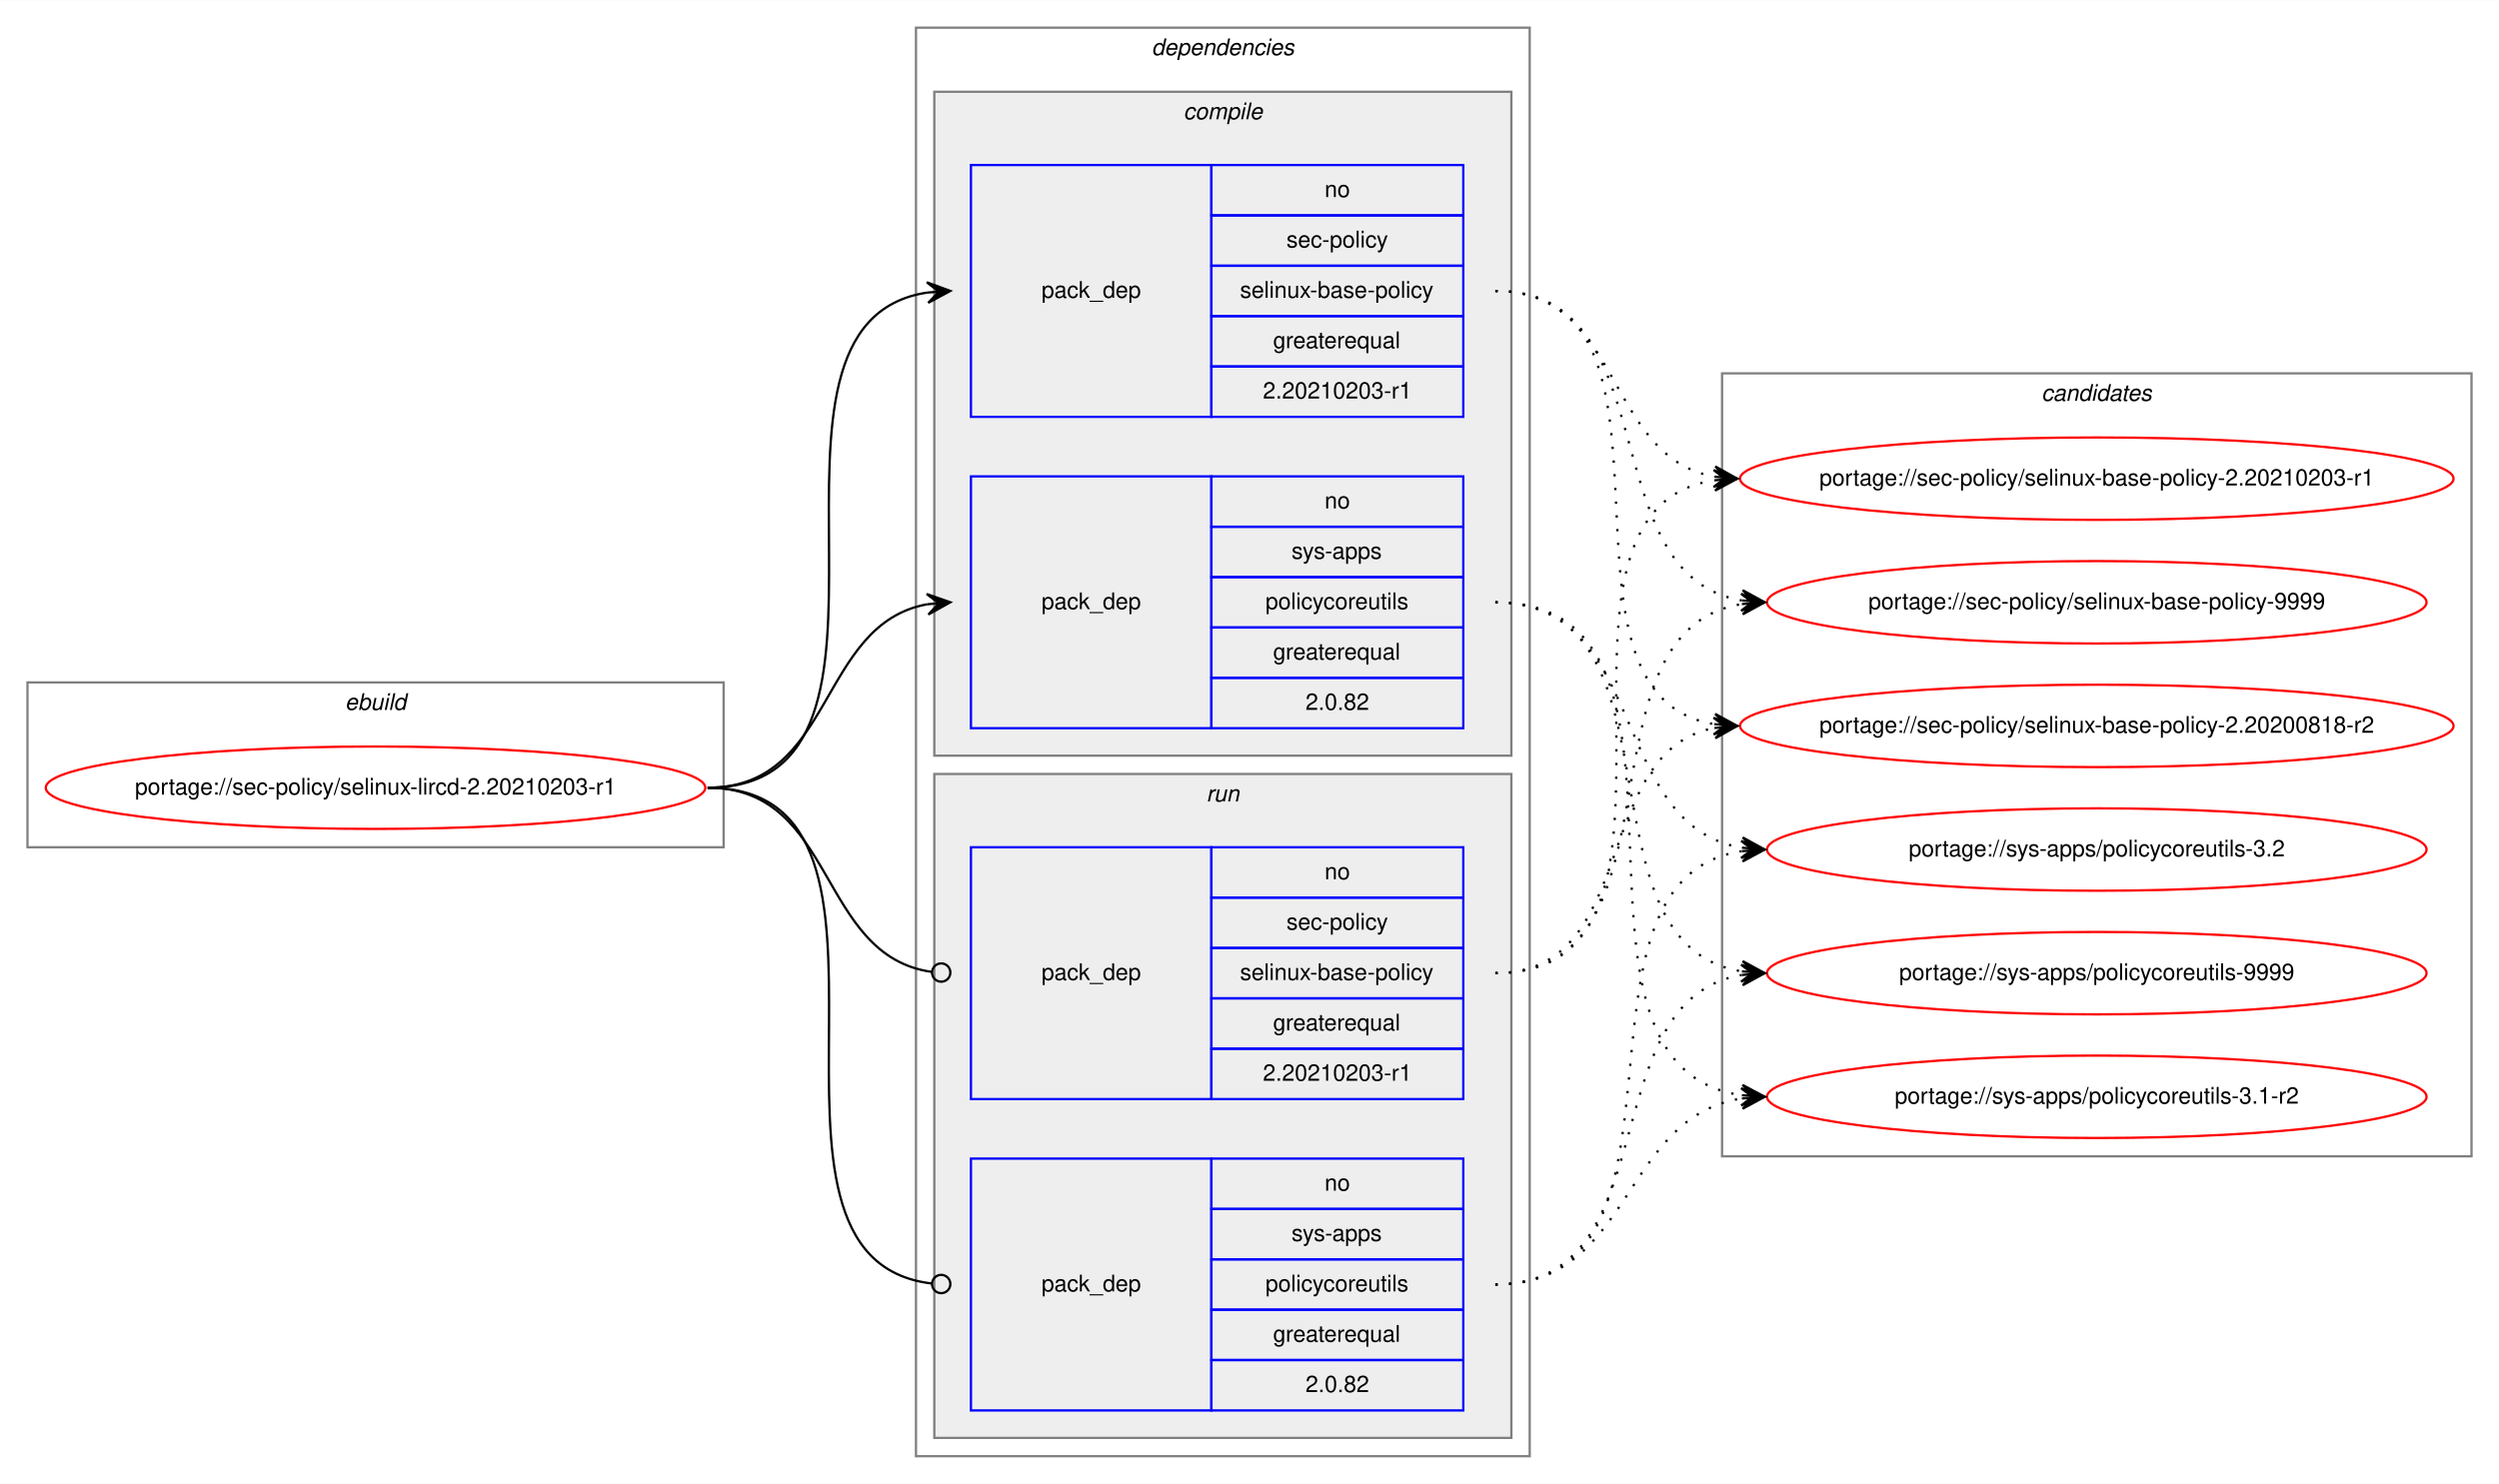
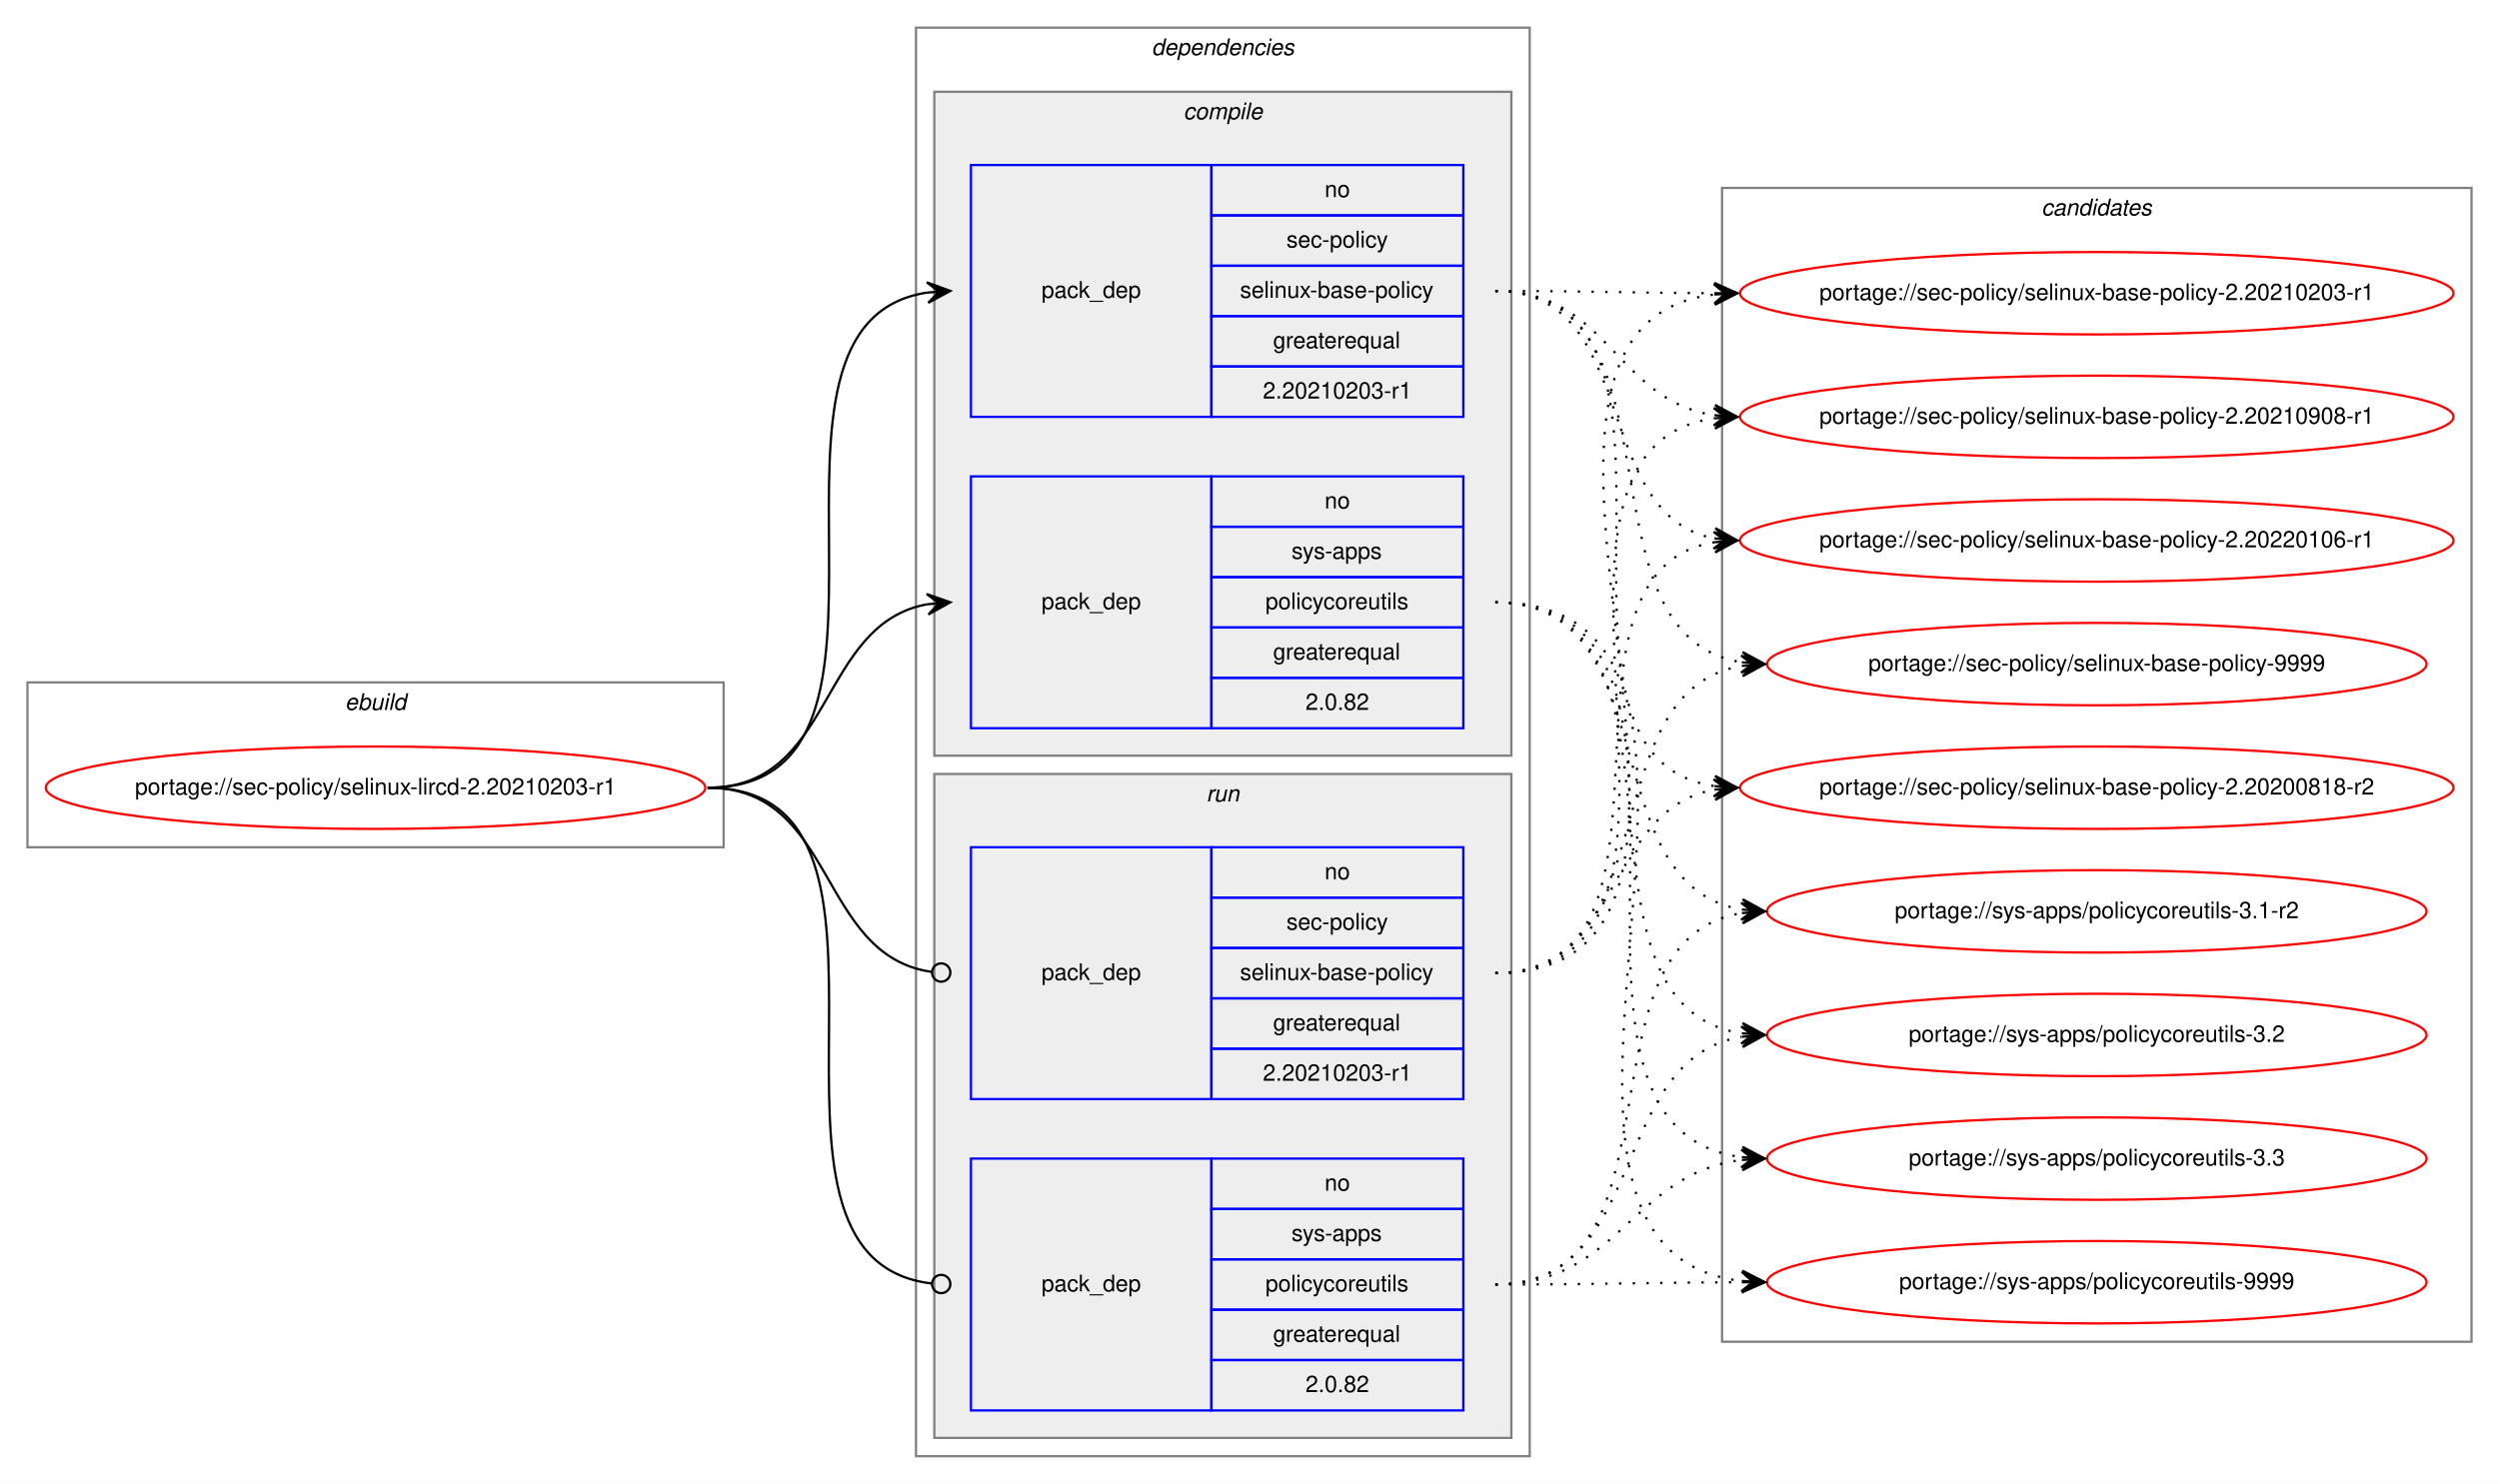
<svg xmlns="http://www.w3.org/2000/svg" xmlns:xlink="http://www.w3.org/1999/xlink" width="1091pt" height="648pt" viewBox="0.00 0.00 1091.28 648.00">
  <g id="graph0" class="graph" transform="scale(1 1) rotate(0) translate(4 644)">
    <polygon fill="white" stroke="transparent" points="-4,4 -4,-644 1087.28,-644 1087.28,4 -4,4" />
    <g id="clust1" class="cluster">
      <polygon fill="none" stroke="gray" points="8,-274 8,-346 312,-346 312,-274 8,-274" />
      <text text-anchor="start" x="146.66" y="-334" font-family="Helvetica,sans-Serif" font-style="italic" font-size="10.00">ebuild</text>
    </g>
    <g id="clust2" class="cluster">
      <polygon fill="none" stroke="gray" points="396,-8 396,-632 664,-632 664,-8 396,-8" />
      <text text-anchor="start" x="498.88" y="-620" font-family="Helvetica,sans-Serif" font-style="italic" font-size="10.00">dependencies</text>
    </g>
    <g id="clust3" class="cluster">
      <polygon fill="#eeeeee" stroke="gray" points="404,-314 404,-604 656,-604 656,-314 404,-314" />
      <text text-anchor="start" x="512.78" y="-592" font-family="Helvetica,sans-Serif" font-style="italic" font-size="10.00">compile</text>
    </g>
    <g id="clust7" class="cluster">
      <polygon fill="#eeeeee" stroke="gray" points="404,-16 404,-306 656,-306 656,-16 404,-16" />
      <text text-anchor="start" x="522.78" y="-294" font-family="Helvetica,sans-Serif" font-style="italic" font-size="10.00">run</text>
    </g>
    <g id="clust10" class="cluster">
-       <polygon fill="none" stroke="gray" points="748,-139 748,-481 1075.28,-481 1075.28,-139 748,-139" />
-       <text text-anchor="start" x="887.47" y="-469" font-family="Helvetica,sans-Serif" font-style="italic" font-size="10.00">candidates</text>
+       <polygon fill="none" stroke="gray" points="748,-58 748,-562 1075.28,-562 1075.28,-58 748,-58" />
+       <text text-anchor="start" x="887.47" y="-550" font-family="Helvetica,sans-Serif" font-style="italic" font-size="10.00">candidates</text>
    </g>
    <g id="node1" class="node">
      <g id="a_node1">
        <a xlink:href="../sec-policy/selinux-lircd-2.20210203-r1.svg" xlink:title="portage://sec-policy/selinux-lircd-2.20210203-r1">
          <ellipse fill="none" stroke="red" cx="160" cy="-300" rx="144" ry="18" />
          <text text-anchor="middle" x="160" y="-297" font-family="Helvetica,sans-Serif" font-size="10.00">portage://sec-policy/selinux-lircd-2.20210203-r1</text>
        </a>
      </g>
    </g>
    <g id="node2" class="node">
      <polygon fill="none" stroke="blue" points="420,-462 420,-572 525,-572 525,-462 420,-462" />
      <text text-anchor="start" x="450.82" y="-514" font-family="Helvetica,sans-Serif" font-size="10.00">pack_dep</text>
      <polygon fill="none" stroke="blue" points="525,-550 525,-572 635,-572 635,-550 525,-550" />
      <text text-anchor="start" x="574.44" y="-558" font-family="Helvetica,sans-Serif" font-size="10.00">no</text>
      <polygon fill="none" stroke="blue" points="525,-528 525,-550 635,-550 635,-528 525,-528" />
      <text text-anchor="start" x="557.78" y="-536" font-family="Helvetica,sans-Serif" font-size="10.00">sec-policy</text>
      <polygon fill="none" stroke="blue" points="525,-506 525,-528 635,-528 635,-506 525,-506" />
      <text text-anchor="start" x="537.5" y="-514" font-family="Helvetica,sans-Serif" font-size="10.00">selinux-base-policy</text>
      <polygon fill="none" stroke="blue" points="525,-484 525,-506 635,-506 635,-484 525,-484" />
      <text text-anchor="start" x="551.94" y="-492" font-family="Helvetica,sans-Serif" font-size="10.00">greaterequal</text>
      <polygon fill="none" stroke="blue" points="525,-462 525,-484 635,-484 635,-462 525,-462" />
      <text text-anchor="start" x="547.49" y="-470" font-family="Helvetica,sans-Serif" font-size="10.00">2.20210203-r1</text>
    </g>
    <g id="edge1" class="edge">
      <path fill="none" stroke="black" d="M305,-300C408.77,-300 310.64,-502.83 401.01,-516.3" />
      <polygon fill="black" stroke="black" points="411,-517 400.71,-520.79 406.01,-516.65 401.02,-516.3 401.02,-516.3 401.02,-516.3 406.01,-516.65 401.34,-511.81 411,-517 411,-517" />
    </g>
    <g id="node3" class="node">
      <polygon fill="none" stroke="blue" points="420,-326 420,-436 525,-436 525,-326 420,-326" />
      <text text-anchor="start" x="450.82" y="-378" font-family="Helvetica,sans-Serif" font-size="10.00">pack_dep</text>
      <polygon fill="none" stroke="blue" points="525,-414 525,-436 635,-436 635,-414 525,-414" />
      <text text-anchor="start" x="574.44" y="-422" font-family="Helvetica,sans-Serif" font-size="10.00">no</text>
      <polygon fill="none" stroke="blue" points="525,-392 525,-414 635,-414 635,-392 525,-392" />
      <text text-anchor="start" x="560" y="-400" font-family="Helvetica,sans-Serif" font-size="10.00">sys-apps</text>
      <polygon fill="none" stroke="blue" points="525,-370 525,-392 635,-392 635,-370 525,-370" />
      <text text-anchor="start" x="548.61" y="-378" font-family="Helvetica,sans-Serif" font-size="10.00">policycoreutils</text>
      <polygon fill="none" stroke="blue" points="525,-348 525,-370 635,-370 635,-348 525,-348" />
      <text text-anchor="start" x="551.94" y="-356" font-family="Helvetica,sans-Serif" font-size="10.00">greaterequal</text>
      <polygon fill="none" stroke="blue" points="525,-326 525,-348 635,-348 635,-326 525,-326" />
      <text text-anchor="start" x="566.1" y="-334" font-family="Helvetica,sans-Serif" font-size="10.00">2.0.82</text>
    </g>
    <g id="edge2" class="edge">
      <path fill="none" stroke="black" d="M305,-300C360.7,-300 352.97,-371.49 400.99,-380.15" />
      <polygon fill="black" stroke="black" points="411,-381 400.65,-384.63 406.02,-380.57 401.04,-380.15 401.04,-380.15 401.04,-380.15 406.02,-380.57 401.42,-375.67 411,-381 411,-381" />
    </g>
    <g id="node4" class="node">
      <polygon fill="none" stroke="blue" points="420,-164 420,-274 525,-274 525,-164 420,-164" />
      <text text-anchor="start" x="450.82" y="-216" font-family="Helvetica,sans-Serif" font-size="10.00">pack_dep</text>
      <polygon fill="none" stroke="blue" points="525,-252 525,-274 635,-274 635,-252 525,-252" />
      <text text-anchor="start" x="574.44" y="-260" font-family="Helvetica,sans-Serif" font-size="10.00">no</text>
      <polygon fill="none" stroke="blue" points="525,-230 525,-252 635,-252 635,-230 525,-230" />
      <text text-anchor="start" x="557.78" y="-238" font-family="Helvetica,sans-Serif" font-size="10.00">sec-policy</text>
      <polygon fill="none" stroke="blue" points="525,-208 525,-230 635,-230 635,-208 525,-208" />
      <text text-anchor="start" x="537.5" y="-216" font-family="Helvetica,sans-Serif" font-size="10.00">selinux-base-policy</text>
      <polygon fill="none" stroke="blue" points="525,-186 525,-208 635,-208 635,-186 525,-186" />
      <text text-anchor="start" x="551.94" y="-194" font-family="Helvetica,sans-Serif" font-size="10.00">greaterequal</text>
      <polygon fill="none" stroke="blue" points="525,-164 525,-186 635,-186 635,-164 525,-164" />
      <text text-anchor="start" x="547.49" y="-172" font-family="Helvetica,sans-Serif" font-size="10.00">2.20210203-r1</text>
    </g>
    <g id="edge3" class="edge">
      <path fill="none" stroke="black" d="M305,-300C361.4,-300 352.77,-226.72 402.81,-219.56" />
      <ellipse fill="none" stroke="black" cx="407.01" cy="-219.27" rx="4" ry="4" />
    </g>
    <g id="node5" class="node">
      <polygon fill="none" stroke="blue" points="420,-28 420,-138 525,-138 525,-28 420,-28" />
      <text text-anchor="start" x="450.82" y="-80" font-family="Helvetica,sans-Serif" font-size="10.00">pack_dep</text>
      <polygon fill="none" stroke="blue" points="525,-116 525,-138 635,-138 635,-116 525,-116" />
      <text text-anchor="start" x="574.44" y="-124" font-family="Helvetica,sans-Serif" font-size="10.00">no</text>
      <polygon fill="none" stroke="blue" points="525,-94 525,-116 635,-116 635,-94 525,-94" />
      <text text-anchor="start" x="560" y="-102" font-family="Helvetica,sans-Serif" font-size="10.00">sys-apps</text>
      <polygon fill="none" stroke="blue" points="525,-72 525,-94 635,-94 635,-72 525,-72" />
      <text text-anchor="start" x="548.61" y="-80" font-family="Helvetica,sans-Serif" font-size="10.00">policycoreutils</text>
      <polygon fill="none" stroke="blue" points="525,-50 525,-72 635,-72 635,-50 525,-50" />
      <text text-anchor="start" x="551.94" y="-58" font-family="Helvetica,sans-Serif" font-size="10.00">greaterequal</text>
      <polygon fill="none" stroke="blue" points="525,-28 525,-50 635,-50 635,-28 525,-28" />
      <text text-anchor="start" x="566.1" y="-36" font-family="Helvetica,sans-Serif" font-size="10.00">2.0.82</text>
    </g>
    <g id="edge4" class="edge">
      <path fill="none" stroke="black" d="M305,-300C409.51,-300 309.24,-94.29 402.95,-83.44" />
      <ellipse fill="none" stroke="black" cx="407.01" cy="-83.22" rx="4" ry="4" />
    </g>
    <g id="node6" class="node">
      <g id="a_node6">
        <a xlink:href="../sec-policy/selinux-base-policy-2.20200818-r2.svg" xlink:title="portage://sec-policy/selinux-base-policy-2.20200818-r2">
-           <ellipse fill="none" stroke="red" cx="911.64" cy="-327" rx="155.78" ry="18" />
-           <text text-anchor="middle" x="911.64" y="-324" font-family="Helvetica,sans-Serif" font-size="10.00">portage://sec-policy/selinux-base-policy-2.20200818-r2</text>
+           <ellipse fill="none" stroke="red" cx="911.64" cy="-300" rx="155.78" ry="18" />
+           <text text-anchor="middle" x="911.64" y="-297" font-family="Helvetica,sans-Serif" font-size="10.00">portage://sec-policy/selinux-base-policy-2.20200818-r2</text>
        </a>
      </g>
    </g>
    <g id="edge5" class="edge">
-       <path fill="none" stroke="black" stroke-dasharray="1,5" d="M649,-517C742.03,-517 664.27,-340.84 744.63,-327.77" />
-       <polygon fill="black" stroke="black" points="754.64,-327 745.01,-332.25 749.66,-327.38 744.67,-327.76 744.67,-327.76 744.67,-327.76 749.66,-327.38 744.33,-323.28 754.64,-327 754.64,-327" />
+       <path fill="none" stroke="black" stroke-dasharray="1,5" d="M649,-517C752.7,-517 654.37,-314.17 744.66,-300.7" />
+       <polygon fill="black" stroke="black" points="754.64,-300 744.98,-305.19 749.65,-300.35 744.67,-300.7 744.67,-300.7 744.67,-300.7 749.65,-300.35 744.35,-296.21 754.64,-300 754.64,-300" />
    </g>
    <g id="node7" class="node">
      <g id="a_node7">
        <a xlink:href="../sec-policy/selinux-base-policy-2.20210203-r1.svg" xlink:title="portage://sec-policy/selinux-base-policy-2.20210203-r1">
-           <ellipse fill="none" stroke="red" cx="911.64" cy="-435" rx="155.78" ry="18" />
-           <text text-anchor="middle" x="911.64" y="-432" font-family="Helvetica,sans-Serif" font-size="10.00">portage://sec-policy/selinux-base-policy-2.20210203-r1</text>
+           <ellipse fill="none" stroke="red" cx="911.64" cy="-516" rx="155.78" ry="18" />
+           <text text-anchor="middle" x="911.64" y="-513" font-family="Helvetica,sans-Serif" font-size="10.00">portage://sec-policy/selinux-base-policy-2.20210203-r1</text>
        </a>
      </g>
    </g>
    <g id="edge6" class="edge">
-       <path fill="none" stroke="black" stroke-dasharray="1,5" d="M649,-517C704.84,-517 696.54,-444.63 744.61,-435.87" />
-       <polygon fill="black" stroke="black" points="754.64,-435 745.07,-440.34 749.66,-435.43 744.68,-435.86 744.68,-435.86 744.68,-435.86 749.66,-435.43 744.29,-431.38 754.64,-435 754.64,-435" />
+       <path fill="none" stroke="black" stroke-dasharray="1,5" d="M649,-517C692.29,-517 705.64,-516.15 744.25,-516.02" />
+       <polygon fill="black" stroke="black" points="754.64,-516 744.65,-520.52 749.64,-516.01 744.64,-516.02 744.64,-516.02 744.64,-516.02 749.64,-516.01 744.63,-511.52 754.64,-516 754.64,-516" />
    </g>
    <g id="node8" class="node">
      <g id="a_node8">
-         <a xlink:href="../sec-policy/selinux-base-policy-9999.svg" xlink:title="portage://sec-policy/selinux-base-policy-9999">
-           <ellipse fill="none" stroke="red" cx="911.64" cy="-381" rx="144" ry="18" />
-           <text text-anchor="middle" x="911.64" y="-378" font-family="Helvetica,sans-Serif" font-size="10.00">portage://sec-policy/selinux-base-policy-9999</text>
+         <a xlink:href="../sec-policy/selinux-base-policy-2.20210908-r1.svg" xlink:title="portage://sec-policy/selinux-base-policy-2.20210908-r1">
+           <ellipse fill="none" stroke="red" cx="911.64" cy="-462" rx="155.78" ry="18" />
+           <text text-anchor="middle" x="911.64" y="-459" font-family="Helvetica,sans-Serif" font-size="10.00">portage://sec-policy/selinux-base-policy-2.20210908-r1</text>
        </a>
      </g>
    </g>
    <g id="edge7" class="edge">
-       <path fill="none" stroke="black" stroke-dasharray="1,5" d="M649,-517C725.33,-517 690.27,-392.94 756.59,-381.8" />
-       <polygon fill="black" stroke="black" points="766.64,-381 757.03,-386.28 761.66,-381.4 756.67,-381.79 756.67,-381.79 756.67,-381.79 761.66,-381.4 756.32,-377.31 766.64,-381 766.64,-381" />
+       <path fill="none" stroke="black" stroke-dasharray="1,5" d="M649,-517C698.32,-517 701.49,-469.26 744.5,-462.74" />
+       <polygon fill="black" stroke="black" points="754.64,-462 744.99,-467.21 749.65,-462.36 744.67,-462.72 744.67,-462.72 744.67,-462.72 749.65,-462.36 744.34,-458.24 754.64,-462 754.64,-462" />
    </g>
    <g id="node9" class="node">
      <g id="a_node9">
-         <a xlink:href="../sys-apps/policycoreutils-3.1-r2.svg" xlink:title="portage://sys-apps/policycoreutils-3.1-r2">
-           <ellipse fill="none" stroke="red" cx="911.64" cy="-165" rx="144" ry="18" />
-           <text text-anchor="middle" x="911.64" y="-162" font-family="Helvetica,sans-Serif" font-size="10.00">portage://sys-apps/policycoreutils-3.1-r2</text>
+         <a xlink:href="../sec-policy/selinux-base-policy-2.20220106-r1.svg" xlink:title="portage://sec-policy/selinux-base-policy-2.20220106-r1">
+           <ellipse fill="none" stroke="red" cx="911.64" cy="-408" rx="155.78" ry="18" />
+           <text text-anchor="middle" x="911.64" y="-405" font-family="Helvetica,sans-Serif" font-size="10.00">portage://sec-policy/selinux-base-policy-2.20220106-r1</text>
        </a>
      </g>
    </g>
    <g id="edge8" class="edge">
-       <path fill="none" stroke="black" stroke-dasharray="1,5" d="M649,-381C754.69,-381 663.8,-179.11 756.43,-165.7" />
-       <polygon fill="black" stroke="black" points="766.64,-165 756.97,-170.17 761.65,-165.34 756.66,-165.68 756.66,-165.68 756.66,-165.68 761.65,-165.34 756.36,-161.19 766.64,-165 766.64,-165" />
+       <path fill="none" stroke="black" stroke-dasharray="1,5" d="M649,-517C712.77,-517 690.09,-419.6 744.41,-408.94" />
+       <polygon fill="black" stroke="black" points="754.64,-408 745.1,-413.4 749.66,-408.46 744.68,-408.92 744.68,-408.92 744.68,-408.92 749.66,-408.46 744.27,-404.44 754.64,-408 754.64,-408" />
    </g>
    <g id="node10" class="node">
      <g id="a_node10">
-         <a xlink:href="../sys-apps/policycoreutils-3.2.svg" xlink:title="portage://sys-apps/policycoreutils-3.2">
-           <ellipse fill="none" stroke="red" cx="911.64" cy="-273" rx="144" ry="18" />
-           <text text-anchor="middle" x="911.64" y="-270" font-family="Helvetica,sans-Serif" font-size="10.00">portage://sys-apps/policycoreutils-3.2</text>
+         <a xlink:href="../sec-policy/selinux-base-policy-9999.svg" xlink:title="portage://sec-policy/selinux-base-policy-9999">
+           <ellipse fill="none" stroke="red" cx="911.64" cy="-354" rx="144" ry="18" />
+           <text text-anchor="middle" x="911.64" y="-351" font-family="Helvetica,sans-Serif" font-size="10.00">portage://sec-policy/selinux-base-policy-9999</text>
        </a>
      </g>
    </g>
    <g id="edge9" class="edge">
-       <path fill="none" stroke="black" stroke-dasharray="1,5" d="M649,-381C716.37,-381 697.89,-283.69 756.54,-273.81" />
-       <polygon fill="black" stroke="black" points="766.64,-273 757.03,-278.28 761.66,-273.4 756.67,-273.8 756.67,-273.8 756.67,-273.8 761.66,-273.4 756.31,-269.31 766.64,-273 766.64,-273" />
+       <path fill="none" stroke="black" stroke-dasharray="1,5" d="M649,-517C734.68,-517 682.05,-367.1 756.39,-354.8" />
+       <polygon fill="black" stroke="black" points="766.64,-354 757.02,-359.26 761.66,-354.39 756.67,-354.78 756.67,-354.78 756.67,-354.78 761.66,-354.39 756.32,-350.29 766.64,-354 766.64,-354" />
    </g>
    <g id="node11" class="node">
      <g id="a_node11">
+         <a xlink:href="../sys-apps/policycoreutils-3.1-r2.svg" xlink:title="portage://sys-apps/policycoreutils-3.1-r2">
+           <ellipse fill="none" stroke="red" cx="911.64" cy="-246" rx="144" ry="18" />
+           <text text-anchor="middle" x="911.64" y="-243" font-family="Helvetica,sans-Serif" font-size="10.00">portage://sys-apps/policycoreutils-3.1-r2</text>
+         </a>
+       </g>
+     </g>
+     <g id="edge10" class="edge">
+       <path fill="none" stroke="black" stroke-dasharray="1,5" d="M649,-381C725.01,-381 690.54,-257.86 756.63,-246.79" />
+       <polygon fill="black" stroke="black" points="766.64,-246 757.03,-251.28 761.66,-246.39 756.67,-246.79 756.67,-246.79 756.67,-246.79 761.66,-246.39 756.32,-242.3 766.64,-246 766.64,-246" />
+     </g>
+     <g id="node12" class="node">
+       <g id="a_node12">
+         <a xlink:href="../sys-apps/policycoreutils-3.2.svg" xlink:title="portage://sys-apps/policycoreutils-3.2">
+           <ellipse fill="none" stroke="red" cx="911.64" cy="-192" rx="144" ry="18" />
+           <text text-anchor="middle" x="911.64" y="-189" font-family="Helvetica,sans-Serif" font-size="10.00">portage://sys-apps/policycoreutils-3.2</text>
+         </a>
+       </g>
+     </g>
+     <g id="edge11" class="edge">
+       <path fill="none" stroke="black" stroke-dasharray="1,5" d="M649,-381C744.37,-381 673.26,-205.41 756.6,-192.72" />
+       <polygon fill="black" stroke="black" points="766.64,-192 756.99,-197.21 761.65,-192.36 756.67,-192.72 756.67,-192.72 756.67,-192.72 761.65,-192.36 756.34,-188.23 766.64,-192 766.64,-192" />
+     </g>
+     <g id="node13" class="node">
+       <g id="a_node13">
+         <a xlink:href="../sys-apps/policycoreutils-3.3.svg" xlink:title="portage://sys-apps/policycoreutils-3.3">
+           <ellipse fill="none" stroke="red" cx="911.64" cy="-138" rx="144" ry="18" />
+           <text text-anchor="middle" x="911.64" y="-135" font-family="Helvetica,sans-Serif" font-size="10.00">portage://sys-apps/policycoreutils-3.3</text>
+         </a>
+       </g>
+     </g>
+     <g id="edge12" class="edge">
+       <path fill="none" stroke="black" stroke-dasharray="1,5" d="M649,-381C765.36,-381 653.84,-152.49 756.4,-138.65" />
+       <polygon fill="black" stroke="black" points="766.64,-138 756.95,-143.13 761.65,-138.32 756.66,-138.64 756.66,-138.64 756.66,-138.64 761.65,-138.32 756.37,-134.15 766.64,-138 766.64,-138" />
+     </g>
+     <g id="node14" class="node">
+       <g id="a_node14">
        <a xlink:href="../sys-apps/policycoreutils-9999.svg" xlink:title="portage://sys-apps/policycoreutils-9999">
-           <ellipse fill="none" stroke="red" cx="911.64" cy="-219" rx="144" ry="18" />
-           <text text-anchor="middle" x="911.64" y="-216" font-family="Helvetica,sans-Serif" font-size="10.00">portage://sys-apps/policycoreutils-9999</text>
-         </a>
-       </g>
-     </g>
-     <g id="edge10" class="edge">
-       <path fill="none" stroke="black" stroke-dasharray="1,5" d="M649,-381C734.33,-381 682.36,-232.02 756.43,-219.8" />
-       <polygon fill="black" stroke="black" points="766.64,-219 757.02,-224.26 761.66,-219.39 756.67,-219.78 756.67,-219.78 756.67,-219.78 761.66,-219.39 756.32,-215.29 766.64,-219 766.64,-219" />
-     </g>
-     <g id="edge11" class="edge">
-       <path fill="none" stroke="black" stroke-dasharray="1,5" d="M649,-219C712.47,-219 690.34,-315.51 744.45,-326.07" />
-       <polygon fill="black" stroke="black" points="754.64,-327 744.27,-330.57 749.66,-326.54 744.68,-326.09 744.68,-326.09 744.68,-326.09 749.66,-326.54 745.09,-321.61 754.64,-327 754.64,-327" />
-     </g>
-     <g id="edge12" class="edge">
-       <path fill="none" stroke="black" stroke-dasharray="1,5" d="M649,-219C752.21,-219 654.91,-420.49 744.42,-434.26" />
-       <polygon fill="black" stroke="black" points="754.64,-435 744.34,-438.77 749.65,-434.64 744.67,-434.28 744.67,-434.28 744.67,-434.28 749.65,-434.64 744.99,-429.79 754.64,-435 754.64,-435" />
+           <ellipse fill="none" stroke="red" cx="911.64" cy="-84" rx="144" ry="18" />
+           <text text-anchor="middle" x="911.64" y="-81" font-family="Helvetica,sans-Serif" font-size="10.00">portage://sys-apps/policycoreutils-9999</text>
+         </a>
+       </g>
    </g>
    <g id="edge13" class="edge">
-       <path fill="none" stroke="black" stroke-dasharray="1,5" d="M649,-219C734.33,-219 682.36,-367.98 756.43,-380.2" />
-       <polygon fill="black" stroke="black" points="766.64,-381 756.32,-384.71 761.66,-380.61 756.67,-380.22 756.67,-380.22 756.67,-380.22 761.66,-380.61 757.02,-375.74 766.64,-381 766.64,-381" />
+       <path fill="none" stroke="black" stroke-dasharray="1,5" d="M649,-381C787.37,-381 632.91,-98.89 756.41,-84.56" />
+       <polygon fill="black" stroke="black" points="766.64,-84 756.9,-89.04 761.65,-84.28 756.66,-84.55 756.66,-84.55 756.66,-84.55 761.65,-84.28 756.41,-80.06 766.64,-84 766.64,-84" />
    </g>
    <g id="edge14" class="edge">
-       <path fill="none" stroke="black" stroke-dasharray="1,5" d="M649,-83C709.12,-83 703.79,-155.97 756.49,-164.24" />
-       <polygon fill="black" stroke="black" points="766.64,-165 756.33,-168.74 761.66,-164.63 756.67,-164.25 756.67,-164.25 756.67,-164.25 761.66,-164.63 757,-159.77 766.64,-165 766.64,-165" />
+       <path fill="none" stroke="black" stroke-dasharray="1,5" d="M649,-219C704.58,-219 696.75,-290.49 744.65,-299.15" />
+       <polygon fill="black" stroke="black" points="754.64,-300 744.29,-303.63 749.66,-299.57 744.68,-299.15 744.68,-299.15 744.68,-299.15 749.66,-299.57 745.06,-294.66 754.64,-300 754.64,-300" />
    </g>
    <g id="edge15" class="edge">
-       <path fill="none" stroke="black" stroke-dasharray="1,5" d="M649,-83C744.73,-83 672.94,-259.52 756.56,-272.27" />
-       <polygon fill="black" stroke="black" points="766.64,-273 756.34,-276.77 761.65,-272.64 756.67,-272.28 756.67,-272.28 756.67,-272.28 761.65,-272.64 756.99,-267.79 766.64,-273 766.64,-273" />
+       <path fill="none" stroke="black" stroke-dasharray="1,5" d="M649,-219C785.54,-219 623.2,-501.11 744.57,-515.44" />
+       <polygon fill="black" stroke="black" points="754.64,-516 744.41,-519.93 749.65,-515.72 744.66,-515.44 744.66,-515.44 744.66,-515.44 749.65,-515.72 744.91,-510.95 754.64,-516 754.64,-516" />
    </g>
    <g id="edge16" class="edge">
-       <path fill="none" stroke="black" stroke-dasharray="1,5" d="M649,-83C725.33,-83 690.27,-207.06 756.59,-218.2" />
-       <polygon fill="black" stroke="black" points="766.64,-219 756.32,-222.69 761.66,-218.6 756.67,-218.21 756.67,-218.21 756.67,-218.21 761.66,-218.6 757.03,-213.72 766.64,-219 766.64,-219" />
+       <path fill="none" stroke="black" stroke-dasharray="1,5" d="M649,-219C763.2,-219 644.51,-447.51 744.61,-461.35" />
+       <polygon fill="black" stroke="black" points="754.64,-462 744.37,-465.84 749.65,-461.67 744.66,-461.35 744.66,-461.35 744.66,-461.35 749.65,-461.67 744.96,-456.86 754.64,-462 754.64,-462" />
+     </g>
+     <g id="edge17" class="edge">
+       <path fill="none" stroke="black" stroke-dasharray="1,5" d="M649,-219C741.66,-219 664.6,-394.23 744.67,-407.24" />
+       <polygon fill="black" stroke="black" points="754.64,-408 744.33,-411.73 749.66,-407.62 744.67,-407.24 744.67,-407.24 744.67,-407.24 749.66,-407.62 745.01,-402.75 754.64,-408 754.64,-408" />
+     </g>
+     <g id="edge18" class="edge">
+       <path fill="none" stroke="black" stroke-dasharray="1,5" d="M649,-219C725.01,-219 690.54,-342.14 756.63,-353.21" />
+       <polygon fill="black" stroke="black" points="766.64,-354 756.32,-357.7 761.66,-353.61 756.67,-353.21 756.67,-353.21 756.67,-353.21 761.66,-353.61 757.03,-348.72 766.64,-354 766.64,-354" />
+     </g>
+     <g id="edge19" class="edge">
+       <path fill="none" stroke="black" stroke-dasharray="1,5" d="M649,-83C734.68,-83 682.05,-232.9 756.39,-245.2" />
+       <polygon fill="black" stroke="black" points="766.64,-246 756.32,-249.71 761.66,-245.61 756.67,-245.22 756.67,-245.22 756.67,-245.22 761.66,-245.61 757.02,-240.74 766.64,-246 766.64,-246" />
+     </g>
+     <g id="edge20" class="edge">
+       <path fill="none" stroke="black" stroke-dasharray="1,5" d="M649,-83C716.66,-83 697.65,-181.21 756.5,-191.19" />
+       <polygon fill="black" stroke="black" points="766.64,-192 756.31,-195.68 761.66,-191.6 756.67,-191.2 756.67,-191.2 756.67,-191.2 761.66,-191.6 757.03,-186.71 766.64,-192 766.64,-192" />
+     </g>
+     <g id="edge21" class="edge">
+       <path fill="none" stroke="black" stroke-dasharray="1,5" d="M649,-83C703.11,-83 708.43,-131.34 756.44,-137.38" />
+       <polygon fill="black" stroke="black" points="766.64,-138 756.39,-141.89 761.65,-137.7 756.66,-137.4 756.66,-137.4 756.66,-137.4 761.65,-137.7 756.93,-132.9 766.64,-138 766.64,-138" />
+     </g>
+     <g id="edge22" class="edge">
+       <path fill="none" stroke="black" stroke-dasharray="1,5" d="M649,-83C697.71,-83 712.38,-83.87 756.44,-83.99" />
+       <polygon fill="black" stroke="black" points="766.64,-84 756.64,-88.49 761.64,-83.99 756.64,-83.99 756.64,-83.99 756.64,-83.99 761.64,-83.99 756.65,-79.49 766.64,-84 766.64,-84" />
    </g>
  </g>
</svg>
